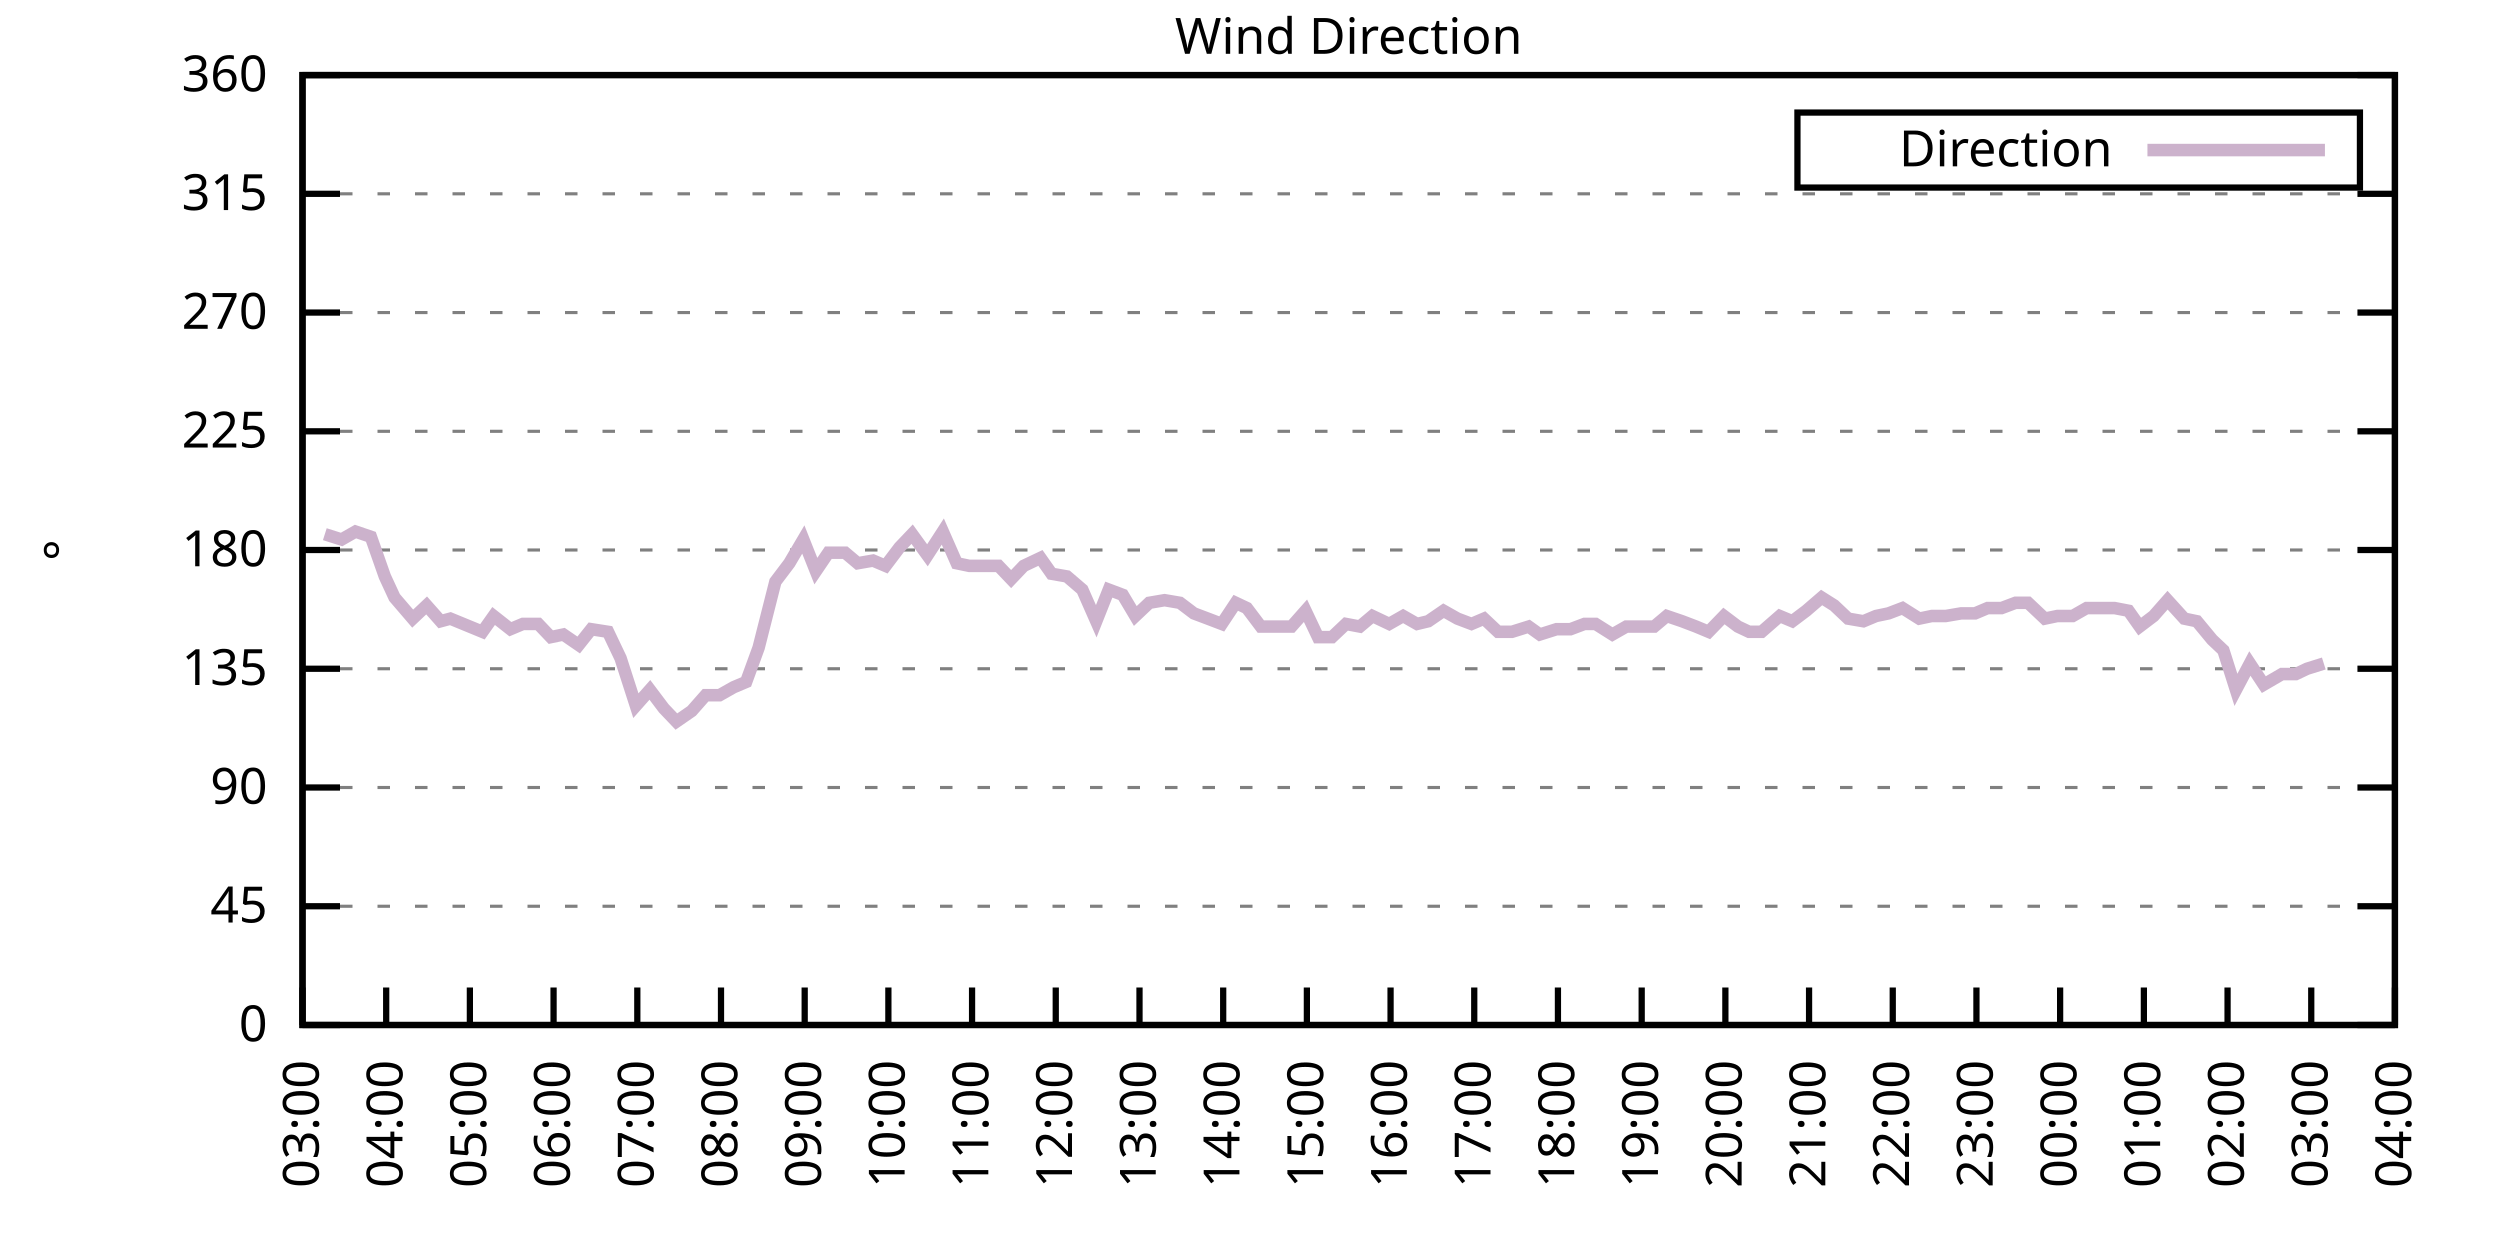
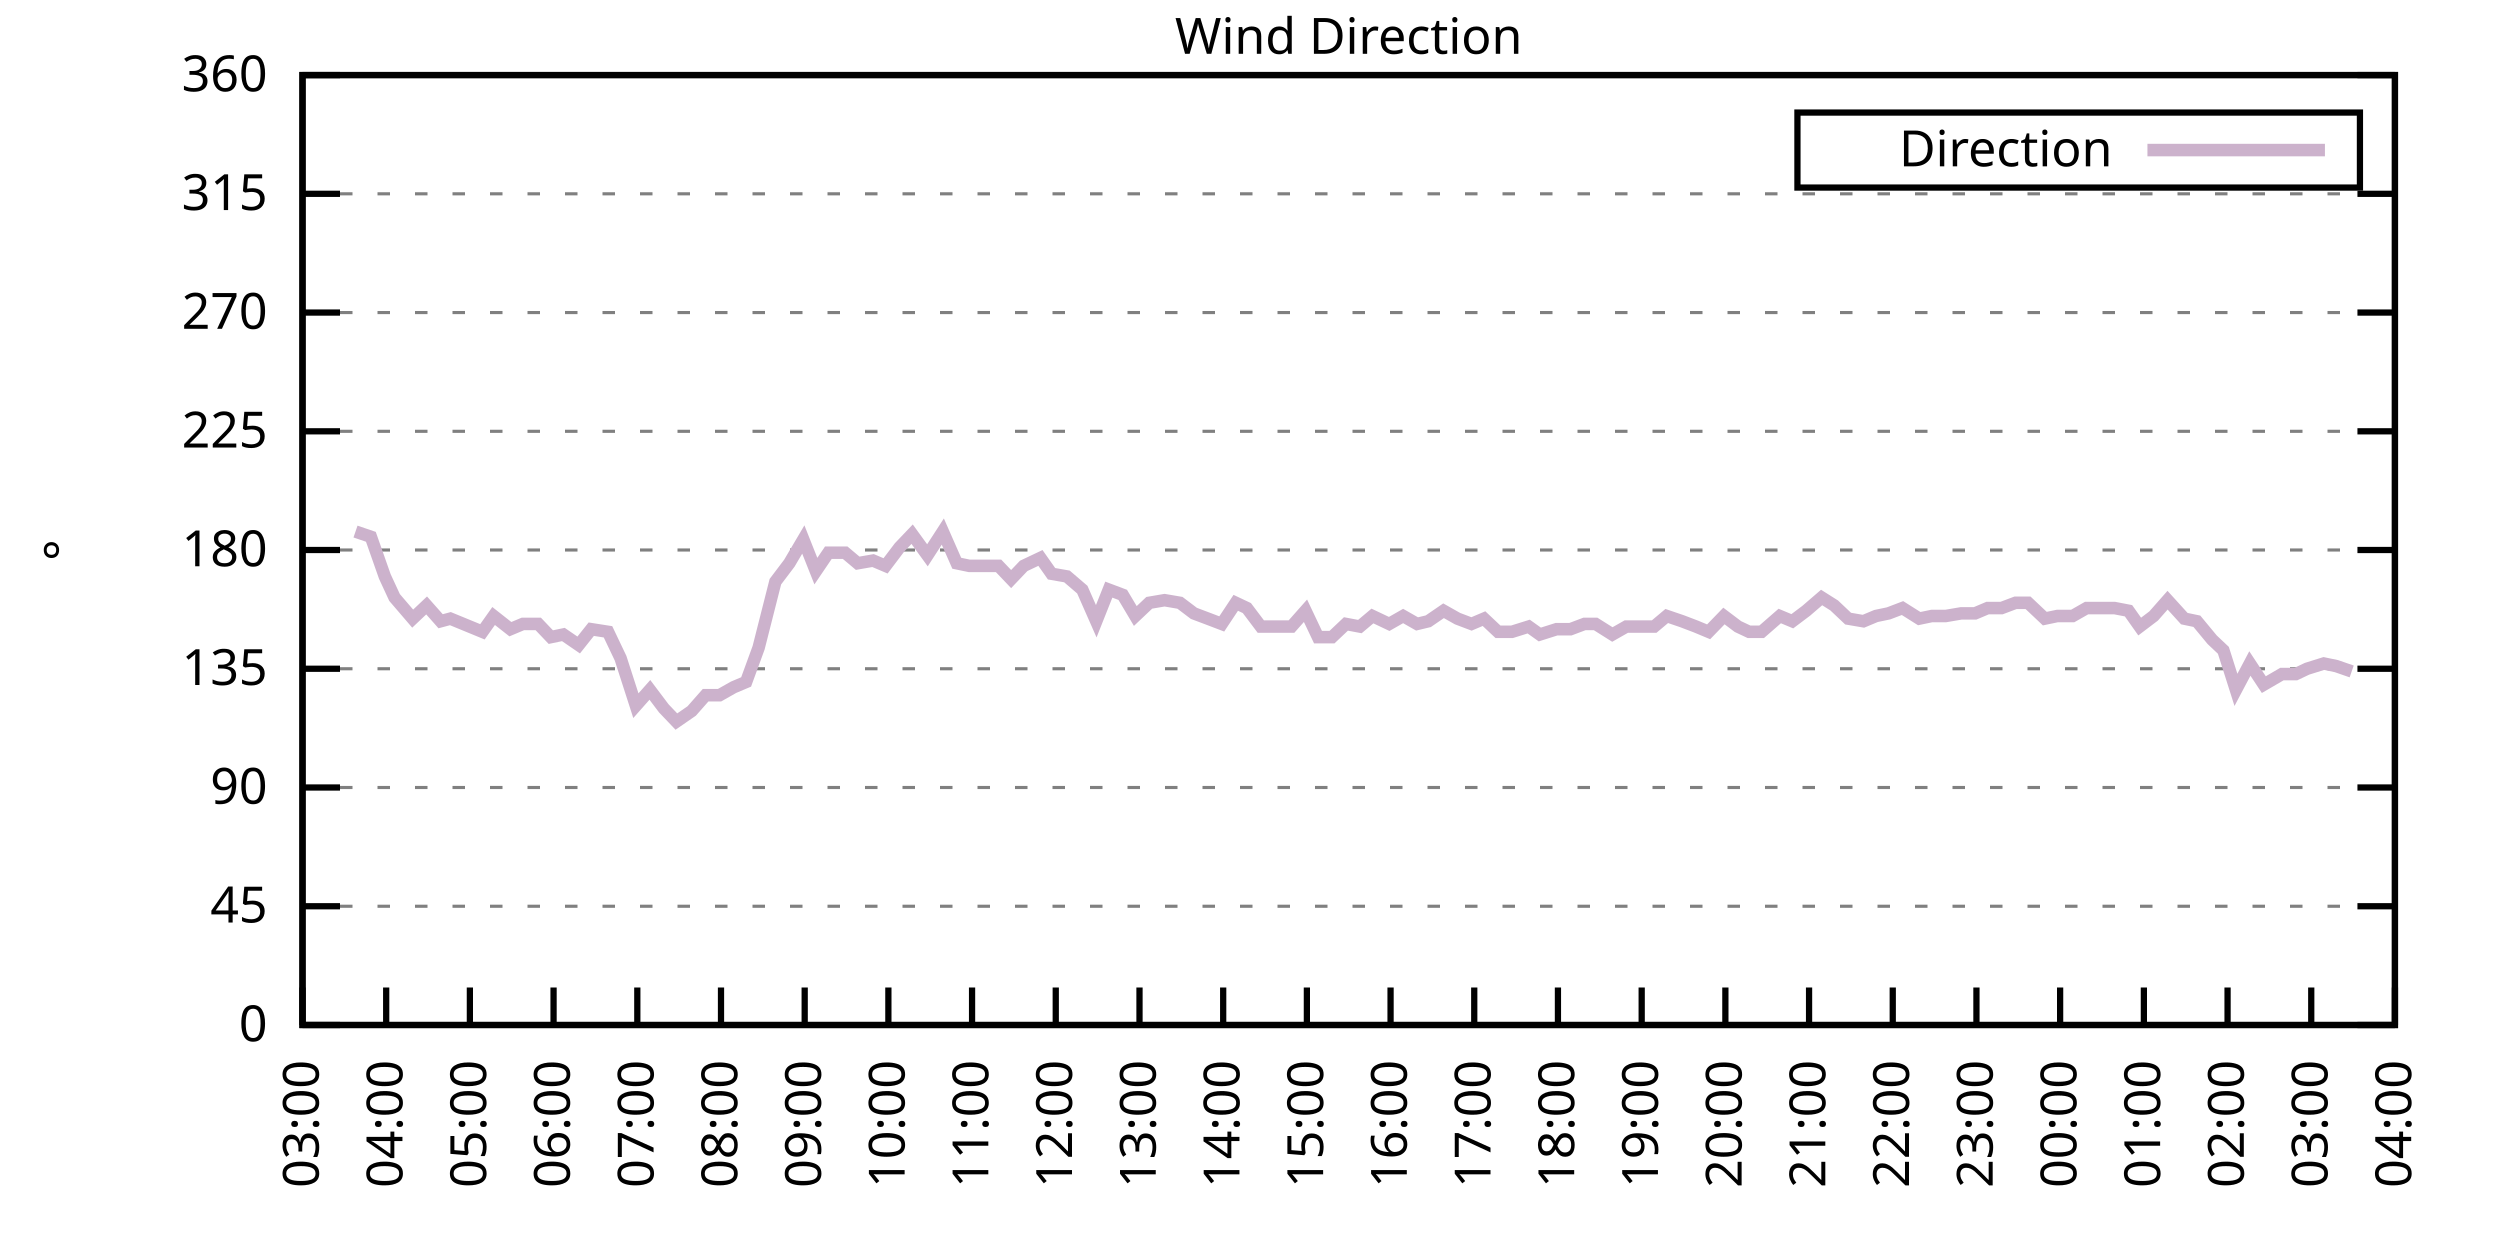
<svg xmlns="http://www.w3.org/2000/svg" xmlns:xlink="http://www.w3.org/1999/xlink" width="400" height="200" viewBox="0 0 400 200">
  <g id="gnuplot_canvas">
    <rect x="0" y="0" width="400" height="200" fill="none" />
    <defs>
      <circle id="gpDot" r="0.5" stroke-width="0.5" stroke="currentColor" />
      <path id="gpPt0" stroke-width="0.333" stroke="currentColor" d="M-1,0 h2 M0,-1 v2" />
      <path id="gpPt1" stroke-width="0.333" stroke="currentColor" d="M-1,-1 L1,1 M1,-1 L-1,1" />
      <path id="gpPt2" stroke-width="0.333" stroke="currentColor" d="M-1,0 L1,0 M0,-1 L0,1 M-1,-1 L1,1 M-1,1 L1,-1" />
      <rect id="gpPt3" stroke-width="0.333" stroke="currentColor" x="-1" y="-1" width="2" height="2" />
      <rect id="gpPt4" stroke-width="0.333" stroke="currentColor" fill="currentColor" x="-1" y="-1" width="2" height="2" />
      <circle id="gpPt5" stroke-width="0.333" stroke="currentColor" cx="0" cy="0" r="1" />
      <use xlink:href="#gpPt5" id="gpPt6" fill="currentColor" stroke="none" />
      <path id="gpPt7" stroke-width="0.333" stroke="currentColor" d="M0,-1.33 L-1.33,0.67 L1.33,0.67 z" />
      <use xlink:href="#gpPt7" id="gpPt8" fill="currentColor" stroke="none" />
      <use xlink:href="#gpPt7" id="gpPt9" stroke="currentColor" transform="rotate(180)" />
      <use xlink:href="#gpPt9" id="gpPt10" fill="currentColor" stroke="none" />
      <use xlink:href="#gpPt3" id="gpPt11" stroke="currentColor" transform="rotate(45)" />
      <use xlink:href="#gpPt11" id="gpPt12" fill="currentColor" stroke="none" />
      <path id="gpPt13" stroke-width="0.333" stroke="currentColor" d="M0,1.330 L1.265,0.411 L0.782,-1.067 L-0.782,-1.076 L-1.265,0.411 z" />
      <use xlink:href="#gpPt13" id="gpPt14" fill="currentColor" stroke="none" />
      <filter id="textbox" filterUnits="objectBoundingBox" x="0" y="0" height="1" width="1">
        <feFlood flood-color="white" flood-opacity="1" result="bgnd" />
        <feComposite in="SourceGraphic" in2="bgnd" operator="atop" />
      </filter>
      <filter id="greybox" filterUnits="objectBoundingBox" x="0" y="0" height="1" width="1">
        <feFlood flood-color="lightgrey" flood-opacity="1" result="grey" />
        <feComposite in="SourceGraphic" in2="grey" operator="atop" />
      </filter>
    </defs>
    <g fill="none" color="white" stroke="currentColor" stroke-width="1.00" stroke-linecap="butt" stroke-linejoin="miter">
</g>
    <g fill="none" color="black" stroke="currentColor" stroke-width="1.00" stroke-linecap="butt" stroke-linejoin="miter">
      <g stroke="none" shape-rendering="crispEdges">
        <polygon fill="rgb(255, 255, 255)" points="48.40,164.00 383.18,164.00 383.18,12.02 48.40,12.02 " />
      </g>
    </g>
    <g fill="none" color="black" stroke="currentColor" stroke-width="1.00" stroke-linecap="butt" stroke-linejoin="miter">
</g>
    <g fill="none" color="black" stroke="black" stroke-width="0.50" stroke-linecap="butt" stroke-linejoin="miter">
</g>
    <g fill="none" color="gray" stroke="currentColor" stroke-width="0.50" stroke-linecap="butt" stroke-linejoin="miter">
      <path stroke="gray" stroke-dasharray="2,4" class="gridline" d="M48.40,164.00 L383.19,164.00  " />
    </g>
    <g fill="none" color="gray" stroke="gray" stroke-width="1.00" stroke-linecap="butt" stroke-linejoin="miter">
</g>
    <g fill="none" color="black" stroke="currentColor" stroke-width="1.00" stroke-linecap="butt" stroke-linejoin="miter">
      <path stroke="black" d="M48.40,164.00 L54.40,164.00 M383.19,164.00 L377.19,164.00  " />
      <g transform="translate(42.80,166.60)" stroke="none" fill="black" font-family="Sans" font-size="8.00" text-anchor="end">
        <text>
          <tspan font-family="Sans"> 0</tspan>
        </text>
      </g>
    </g>
    <g fill="none" color="black" stroke="currentColor" stroke-width="1.00" stroke-linecap="butt" stroke-linejoin="miter">
</g>
    <g fill="none" color="black" stroke="black" stroke-width="0.50" stroke-linecap="butt" stroke-linejoin="miter">
</g>
    <g fill="none" color="gray" stroke="currentColor" stroke-width="0.50" stroke-linecap="butt" stroke-linejoin="miter">
      <path stroke="gray" stroke-dasharray="2,4" class="gridline" d="M48.40,145.00 L383.19,145.00  " />
    </g>
    <g fill="none" color="gray" stroke="gray" stroke-width="1.00" stroke-linecap="butt" stroke-linejoin="miter">
</g>
    <g fill="none" color="black" stroke="currentColor" stroke-width="1.00" stroke-linecap="butt" stroke-linejoin="miter">
      <path stroke="black" d="M48.40,145.00 L54.40,145.00 M383.19,145.00 L377.19,145.00  " />
      <g transform="translate(42.80,147.60)" stroke="none" fill="black" font-family="Sans" font-size="8.00" text-anchor="end">
        <text>
          <tspan font-family="Sans"> 45</tspan>
        </text>
      </g>
    </g>
    <g fill="none" color="black" stroke="currentColor" stroke-width="1.00" stroke-linecap="butt" stroke-linejoin="miter">
</g>
    <g fill="none" color="black" stroke="black" stroke-width="0.50" stroke-linecap="butt" stroke-linejoin="miter">
</g>
    <g fill="none" color="gray" stroke="currentColor" stroke-width="0.50" stroke-linecap="butt" stroke-linejoin="miter">
      <path stroke="gray" stroke-dasharray="2,4" class="gridline" d="M48.40,126.00 L383.19,126.00  " />
    </g>
    <g fill="none" color="gray" stroke="gray" stroke-width="1.00" stroke-linecap="butt" stroke-linejoin="miter">
</g>
    <g fill="none" color="black" stroke="currentColor" stroke-width="1.00" stroke-linecap="butt" stroke-linejoin="miter">
      <path stroke="black" d="M48.40,126.00 L54.40,126.00 M383.19,126.00 L377.19,126.00  " />
      <g transform="translate(42.80,128.60)" stroke="none" fill="black" font-family="Sans" font-size="8.00" text-anchor="end">
        <text>
          <tspan font-family="Sans"> 90</tspan>
        </text>
      </g>
    </g>
    <g fill="none" color="black" stroke="currentColor" stroke-width="1.00" stroke-linecap="butt" stroke-linejoin="miter">
</g>
    <g fill="none" color="black" stroke="black" stroke-width="0.50" stroke-linecap="butt" stroke-linejoin="miter">
</g>
    <g fill="none" color="gray" stroke="currentColor" stroke-width="0.50" stroke-linecap="butt" stroke-linejoin="miter">
      <path stroke="gray" stroke-dasharray="2,4" class="gridline" d="M48.40,107.00 L383.19,107.00  " />
    </g>
    <g fill="none" color="gray" stroke="gray" stroke-width="1.00" stroke-linecap="butt" stroke-linejoin="miter">
</g>
    <g fill="none" color="black" stroke="currentColor" stroke-width="1.00" stroke-linecap="butt" stroke-linejoin="miter">
      <path stroke="black" d="M48.40,107.00 L54.40,107.00 M383.19,107.00 L377.19,107.00  " />
      <g transform="translate(42.80,109.60)" stroke="none" fill="black" font-family="Sans" font-size="8.00" text-anchor="end">
        <text>
          <tspan font-family="Sans"> 135</tspan>
        </text>
      </g>
    </g>
    <g fill="none" color="black" stroke="currentColor" stroke-width="1.00" stroke-linecap="butt" stroke-linejoin="miter">
</g>
    <g fill="none" color="black" stroke="black" stroke-width="0.50" stroke-linecap="butt" stroke-linejoin="miter">
</g>
    <g fill="none" color="gray" stroke="currentColor" stroke-width="0.50" stroke-linecap="butt" stroke-linejoin="miter">
      <path stroke="gray" stroke-dasharray="2,4" class="gridline" d="M48.40,88.00 L383.19,88.00  " />
    </g>
    <g fill="none" color="gray" stroke="gray" stroke-width="1.00" stroke-linecap="butt" stroke-linejoin="miter">
</g>
    <g fill="none" color="black" stroke="currentColor" stroke-width="1.00" stroke-linecap="butt" stroke-linejoin="miter">
      <path stroke="black" d="M48.40,88.00 L54.40,88.00 M383.19,88.00 L377.19,88.00  " />
      <g transform="translate(42.80,90.60)" stroke="none" fill="black" font-family="Sans" font-size="8.00" text-anchor="end">
        <text>
          <tspan font-family="Sans"> 180</tspan>
        </text>
      </g>
    </g>
    <g fill="none" color="black" stroke="currentColor" stroke-width="1.00" stroke-linecap="butt" stroke-linejoin="miter">
</g>
    <g fill="none" color="black" stroke="black" stroke-width="0.50" stroke-linecap="butt" stroke-linejoin="miter">
</g>
    <g fill="none" color="gray" stroke="currentColor" stroke-width="0.50" stroke-linecap="butt" stroke-linejoin="miter">
      <path stroke="gray" stroke-dasharray="2,4" class="gridline" d="M48.40,69.01 L383.19,69.01  " />
    </g>
    <g fill="none" color="gray" stroke="gray" stroke-width="1.00" stroke-linecap="butt" stroke-linejoin="miter">
</g>
    <g fill="none" color="black" stroke="currentColor" stroke-width="1.00" stroke-linecap="butt" stroke-linejoin="miter">
      <path stroke="black" d="M48.40,69.01 L54.40,69.01 M383.19,69.01 L377.19,69.01  " />
      <g transform="translate(42.80,71.61)" stroke="none" fill="black" font-family="Sans" font-size="8.00" text-anchor="end">
        <text>
          <tspan font-family="Sans"> 225</tspan>
        </text>
      </g>
    </g>
    <g fill="none" color="black" stroke="currentColor" stroke-width="1.00" stroke-linecap="butt" stroke-linejoin="miter">
</g>
    <g fill="none" color="black" stroke="black" stroke-width="0.50" stroke-linecap="butt" stroke-linejoin="miter">
</g>
    <g fill="none" color="gray" stroke="currentColor" stroke-width="0.50" stroke-linecap="butt" stroke-linejoin="miter">
      <path stroke="gray" stroke-dasharray="2,4" class="gridline" d="M48.40,50.01 L383.19,50.01  " />
    </g>
    <g fill="none" color="gray" stroke="gray" stroke-width="1.00" stroke-linecap="butt" stroke-linejoin="miter">
</g>
    <g fill="none" color="black" stroke="currentColor" stroke-width="1.00" stroke-linecap="butt" stroke-linejoin="miter">
      <path stroke="black" d="M48.40,50.01 L54.40,50.01 M383.19,50.01 L377.19,50.01  " />
      <g transform="translate(42.80,52.61)" stroke="none" fill="black" font-family="Sans" font-size="8.00" text-anchor="end">
        <text>
          <tspan font-family="Sans"> 270</tspan>
        </text>
      </g>
    </g>
    <g fill="none" color="black" stroke="currentColor" stroke-width="1.00" stroke-linecap="butt" stroke-linejoin="miter">
</g>
    <g fill="none" color="black" stroke="black" stroke-width="0.50" stroke-linecap="butt" stroke-linejoin="miter">
</g>
    <g fill="none" color="gray" stroke="currentColor" stroke-width="0.50" stroke-linecap="butt" stroke-linejoin="miter">
      <path stroke="gray" stroke-dasharray="2,4" class="gridline" d="M48.40,31.01 L383.19,31.01  " />
    </g>
    <g fill="none" color="gray" stroke="gray" stroke-width="1.00" stroke-linecap="butt" stroke-linejoin="miter">
</g>
    <g fill="none" color="black" stroke="currentColor" stroke-width="1.00" stroke-linecap="butt" stroke-linejoin="miter">
      <path stroke="black" d="M48.40,31.01 L54.40,31.01 M383.19,31.01 L377.19,31.01  " />
      <g transform="translate(42.80,33.61)" stroke="none" fill="black" font-family="Sans" font-size="8.00" text-anchor="end">
        <text>
          <tspan font-family="Sans"> 315</tspan>
        </text>
      </g>
    </g>
    <g fill="none" color="black" stroke="currentColor" stroke-width="1.00" stroke-linecap="butt" stroke-linejoin="miter">
</g>
    <g fill="none" color="black" stroke="black" stroke-width="0.50" stroke-linecap="butt" stroke-linejoin="miter">
</g>
    <g fill="none" color="gray" stroke="currentColor" stroke-width="0.50" stroke-linecap="butt" stroke-linejoin="miter">
      <path stroke="gray" stroke-dasharray="2,4" class="gridline" d="M48.40,12.01 L383.19,12.01  " />
    </g>
    <g fill="none" color="gray" stroke="gray" stroke-width="1.00" stroke-linecap="butt" stroke-linejoin="miter">
</g>
    <g fill="none" color="black" stroke="currentColor" stroke-width="1.00" stroke-linecap="butt" stroke-linejoin="miter">
      <path stroke="black" d="M48.40,12.01 L54.40,12.01 M383.19,12.01 L377.19,12.01  " />
      <g transform="translate(42.80,14.61)" stroke="none" fill="black" font-family="Sans" font-size="8.00" text-anchor="end">
        <text>
          <tspan font-family="Sans"> 360</tspan>
        </text>
      </g>
    </g>
    <g fill="none" color="black" stroke="currentColor" stroke-width="1.00" stroke-linecap="butt" stroke-linejoin="miter">
      <path stroke="black" d="M48.40,164.00 L48.40,158.00  " />
      <g transform="translate(51.00,169.60) rotate(270.00)" stroke="none" fill="black" font-family="Sans" font-size="8.00" text-anchor="end">
        <text>
          <tspan font-family="Sans">03:00</tspan>
        </text>
      </g>
    </g>
    <g fill="none" color="black" stroke="currentColor" stroke-width="1.00" stroke-linecap="butt" stroke-linejoin="miter">
      <path stroke="black" d="M61.79,164.00 L61.79,158.00  " />
      <g transform="translate(64.39,169.60) rotate(270.00)" stroke="none" fill="black" font-family="Sans" font-size="8.00" text-anchor="end">
        <text>
          <tspan font-family="Sans">04:00</tspan>
        </text>
      </g>
    </g>
    <g fill="none" color="black" stroke="currentColor" stroke-width="1.00" stroke-linecap="butt" stroke-linejoin="miter">
      <path stroke="black" d="M75.18,164.00 L75.18,158.00  " />
      <g transform="translate(77.78,169.60) rotate(270.00)" stroke="none" fill="black" font-family="Sans" font-size="8.00" text-anchor="end">
        <text>
          <tspan font-family="Sans">05:00</tspan>
        </text>
      </g>
    </g>
    <g fill="none" color="black" stroke="currentColor" stroke-width="1.00" stroke-linecap="butt" stroke-linejoin="miter">
      <path stroke="black" d="M88.57,164.00 L88.57,158.00  " />
      <g transform="translate(91.17,169.60) rotate(270.00)" stroke="none" fill="black" font-family="Sans" font-size="8.00" text-anchor="end">
        <text>
          <tspan font-family="Sans">06:00</tspan>
        </text>
      </g>
    </g>
    <g fill="none" color="black" stroke="currentColor" stroke-width="1.00" stroke-linecap="butt" stroke-linejoin="miter">
      <path stroke="black" d="M101.97,164.00 L101.97,158.00  " />
      <g transform="translate(104.57,169.60) rotate(270.00)" stroke="none" fill="black" font-family="Sans" font-size="8.00" text-anchor="end">
        <text>
          <tspan font-family="Sans">07:00</tspan>
        </text>
      </g>
    </g>
    <g fill="none" color="black" stroke="currentColor" stroke-width="1.00" stroke-linecap="butt" stroke-linejoin="miter">
      <path stroke="black" d="M115.36,164.00 L115.36,158.00  " />
      <g transform="translate(117.96,169.60) rotate(270.00)" stroke="none" fill="black" font-family="Sans" font-size="8.00" text-anchor="end">
        <text>
          <tspan font-family="Sans">08:00</tspan>
        </text>
      </g>
    </g>
    <g fill="none" color="black" stroke="currentColor" stroke-width="1.00" stroke-linecap="butt" stroke-linejoin="miter">
      <path stroke="black" d="M128.75,164.00 L128.75,158.00  " />
      <g transform="translate(131.35,169.60) rotate(270.00)" stroke="none" fill="black" font-family="Sans" font-size="8.00" text-anchor="end">
        <text>
          <tspan font-family="Sans">09:00</tspan>
        </text>
      </g>
    </g>
    <g fill="none" color="black" stroke="currentColor" stroke-width="1.00" stroke-linecap="butt" stroke-linejoin="miter">
      <path stroke="black" d="M142.14,164.00 L142.14,158.00  " />
      <g transform="translate(144.74,169.60) rotate(270.00)" stroke="none" fill="black" font-family="Sans" font-size="8.00" text-anchor="end">
        <text>
          <tspan font-family="Sans">10:00</tspan>
        </text>
      </g>
    </g>
    <g fill="none" color="black" stroke="currentColor" stroke-width="1.00" stroke-linecap="butt" stroke-linejoin="miter">
      <path stroke="black" d="M155.53,164.00 L155.53,158.00  " />
      <g transform="translate(158.13,169.60) rotate(270.00)" stroke="none" fill="black" font-family="Sans" font-size="8.00" text-anchor="end">
        <text>
          <tspan font-family="Sans">11:00</tspan>
        </text>
      </g>
    </g>
    <g fill="none" color="black" stroke="currentColor" stroke-width="1.00" stroke-linecap="butt" stroke-linejoin="miter">
      <path stroke="black" d="M168.92,164.00 L168.92,158.00  " />
      <g transform="translate(171.52,169.60) rotate(270.00)" stroke="none" fill="black" font-family="Sans" font-size="8.00" text-anchor="end">
        <text>
          <tspan font-family="Sans">12:00</tspan>
        </text>
      </g>
    </g>
    <g fill="none" color="black" stroke="currentColor" stroke-width="1.00" stroke-linecap="butt" stroke-linejoin="miter">
      <path stroke="black" d="M182.32,164.00 L182.32,158.00  " />
      <g transform="translate(184.92,169.60) rotate(270.00)" stroke="none" fill="black" font-family="Sans" font-size="8.00" text-anchor="end">
        <text>
          <tspan font-family="Sans">13:00</tspan>
        </text>
      </g>
    </g>
    <g fill="none" color="black" stroke="currentColor" stroke-width="1.00" stroke-linecap="butt" stroke-linejoin="miter">
      <path stroke="black" d="M195.71,164.00 L195.71,158.00  " />
      <g transform="translate(198.31,169.60) rotate(270.00)" stroke="none" fill="black" font-family="Sans" font-size="8.00" text-anchor="end">
        <text>
          <tspan font-family="Sans">14:00</tspan>
        </text>
      </g>
    </g>
    <g fill="none" color="black" stroke="currentColor" stroke-width="1.00" stroke-linecap="butt" stroke-linejoin="miter">
      <path stroke="black" d="M209.10,164.00 L209.10,158.00  " />
      <g transform="translate(211.70,169.60) rotate(270.00)" stroke="none" fill="black" font-family="Sans" font-size="8.00" text-anchor="end">
        <text>
          <tspan font-family="Sans">15:00</tspan>
        </text>
      </g>
    </g>
    <g fill="none" color="black" stroke="currentColor" stroke-width="1.00" stroke-linecap="butt" stroke-linejoin="miter">
      <path stroke="black" d="M222.49,164.00 L222.49,158.00  " />
      <g transform="translate(225.09,169.60) rotate(270.00)" stroke="none" fill="black" font-family="Sans" font-size="8.00" text-anchor="end">
        <text>
          <tspan font-family="Sans">16:00</tspan>
        </text>
      </g>
    </g>
    <g fill="none" color="black" stroke="currentColor" stroke-width="1.00" stroke-linecap="butt" stroke-linejoin="miter">
      <path stroke="black" d="M235.88,164.00 L235.88,158.00  " />
      <g transform="translate(238.48,169.60) rotate(270.00)" stroke="none" fill="black" font-family="Sans" font-size="8.00" text-anchor="end">
        <text>
          <tspan font-family="Sans">17:00</tspan>
        </text>
      </g>
    </g>
    <g fill="none" color="black" stroke="currentColor" stroke-width="1.00" stroke-linecap="butt" stroke-linejoin="miter">
      <path stroke="black" d="M249.27,164.00 L249.27,158.00  " />
      <g transform="translate(251.87,169.60) rotate(270.00)" stroke="none" fill="black" font-family="Sans" font-size="8.00" text-anchor="end">
        <text>
          <tspan font-family="Sans">18:00</tspan>
        </text>
      </g>
    </g>
    <g fill="none" color="black" stroke="currentColor" stroke-width="1.00" stroke-linecap="butt" stroke-linejoin="miter">
      <path stroke="black" d="M262.67,164.00 L262.67,158.00  " />
      <g transform="translate(265.27,169.60) rotate(270.00)" stroke="none" fill="black" font-family="Sans" font-size="8.00" text-anchor="end">
        <text>
          <tspan font-family="Sans">19:00</tspan>
        </text>
      </g>
    </g>
    <g fill="none" color="black" stroke="currentColor" stroke-width="1.00" stroke-linecap="butt" stroke-linejoin="miter">
      <path stroke="black" d="M276.06,164.00 L276.06,158.00  " />
      <g transform="translate(278.66,169.60) rotate(270.00)" stroke="none" fill="black" font-family="Sans" font-size="8.00" text-anchor="end">
        <text>
          <tspan font-family="Sans">20:00</tspan>
        </text>
      </g>
    </g>
    <g fill="none" color="black" stroke="currentColor" stroke-width="1.00" stroke-linecap="butt" stroke-linejoin="miter">
      <path stroke="black" d="M289.45,164.00 L289.45,158.00  " />
      <g transform="translate(292.05,169.60) rotate(270.00)" stroke="none" fill="black" font-family="Sans" font-size="8.00" text-anchor="end">
        <text>
          <tspan font-family="Sans">21:00</tspan>
        </text>
      </g>
    </g>
    <g fill="none" color="black" stroke="currentColor" stroke-width="1.00" stroke-linecap="butt" stroke-linejoin="miter">
      <path stroke="black" d="M302.84,164.00 L302.84,158.00  " />
      <g transform="translate(305.44,169.60) rotate(270.00)" stroke="none" fill="black" font-family="Sans" font-size="8.00" text-anchor="end">
        <text>
          <tspan font-family="Sans">22:00</tspan>
        </text>
      </g>
    </g>
    <g fill="none" color="black" stroke="currentColor" stroke-width="1.00" stroke-linecap="butt" stroke-linejoin="miter">
      <path stroke="black" d="M316.23,164.00 L316.23,158.00  " />
      <g transform="translate(318.83,169.60) rotate(270.00)" stroke="none" fill="black" font-family="Sans" font-size="8.00" text-anchor="end">
        <text>
          <tspan font-family="Sans">23:00</tspan>
        </text>
      </g>
    </g>
    <g fill="none" color="black" stroke="currentColor" stroke-width="1.00" stroke-linecap="butt" stroke-linejoin="miter">
      <path stroke="black" d="M329.62,164.00 L329.62,158.00  " />
      <g transform="translate(332.22,169.60) rotate(270.00)" stroke="none" fill="black" font-family="Sans" font-size="8.00" text-anchor="end">
        <text>
          <tspan font-family="Sans">00:00</tspan>
        </text>
      </g>
    </g>
    <g fill="none" color="black" stroke="currentColor" stroke-width="1.00" stroke-linecap="butt" stroke-linejoin="miter">
      <path stroke="black" d="M343.02,164.00 L343.02,158.00  " />
      <g transform="translate(345.62,169.60) rotate(270.00)" stroke="none" fill="black" font-family="Sans" font-size="8.00" text-anchor="end">
        <text>
          <tspan font-family="Sans">01:00</tspan>
        </text>
      </g>
    </g>
    <g fill="none" color="black" stroke="currentColor" stroke-width="1.00" stroke-linecap="butt" stroke-linejoin="miter">
      <path stroke="black" d="M356.41,164.00 L356.41,158.00  " />
      <g transform="translate(359.01,169.60) rotate(270.00)" stroke="none" fill="black" font-family="Sans" font-size="8.00" text-anchor="end">
        <text>
          <tspan font-family="Sans">02:00</tspan>
        </text>
      </g>
    </g>
    <g fill="none" color="black" stroke="currentColor" stroke-width="1.00" stroke-linecap="butt" stroke-linejoin="miter">
      <path stroke="black" d="M369.80,164.00 L369.80,158.00  " />
      <g transform="translate(372.40,169.60) rotate(270.00)" stroke="none" fill="black" font-family="Sans" font-size="8.00" text-anchor="end">
        <text>
          <tspan font-family="Sans">03:00</tspan>
        </text>
      </g>
    </g>
    <g fill="none" color="black" stroke="currentColor" stroke-width="1.00" stroke-linecap="butt" stroke-linejoin="miter">
      <path stroke="black" d="M383.19,164.00 L383.19,158.00  " />
      <g transform="translate(385.79,169.60) rotate(270.00)" stroke="none" fill="black" font-family="Sans" font-size="8.00" text-anchor="end">
        <text>
          <tspan font-family="Sans">04:00</tspan>
        </text>
      </g>
    </g>
    <g fill="none" color="black" stroke="currentColor" stroke-width="1.00" stroke-linecap="butt" stroke-linejoin="miter">
</g>
    <g fill="none" color="black" stroke="currentColor" stroke-width="1.00" stroke-linecap="butt" stroke-linejoin="miter">
      <path stroke="black" d="M48.40,12.01 L48.40,164.00 L383.19,164.00 L383.19,12.01 L48.40,12.01 Z  " />
    </g>
    <g fill="none" color="black" stroke="currentColor" stroke-width="1.00" stroke-linecap="butt" stroke-linejoin="miter">
</g>
    <g fill="none" color="black" stroke="currentColor" stroke-width="1.00" stroke-linecap="butt" stroke-linejoin="miter">
      <path stroke="black" d="M287.59,30.01 L287.59,18.01 L377.59,18.01 L377.59,30.01 L287.59,30.01 Z  " />
    </g>
    <g id="Wind_direction_plot_1">
      <g fill="none" color="white" stroke="black" stroke-width="2.00" stroke-linecap="butt" stroke-linejoin="miter">
</g>
      <g fill="none" color="black" stroke="currentColor" stroke-width="2.00" stroke-linecap="butt" stroke-linejoin="miter">
        <g transform="translate(337.99,26.61)" stroke="none" fill="black" font-family="Sans" font-size="8.00" text-anchor="end">
          <text>
            <tspan font-family="Sans">Direction</tspan>
          </text>
        </g>
      </g>
      <g fill="none" color="black" stroke="currentColor" stroke-width="2.00" stroke-linecap="butt" stroke-linejoin="miter">
-         <path stroke="rgb(204, 178, 204)" d="M343.59,24.01 L371.99,24.01 M51.97,85.47 L54.65,86.32 L56.88,85.05 L59.34,85.89 L61.57,92.23 L63.13,95.60   L66.03,98.98 L68.26,96.87 L70.50,99.40 L72.06,98.98 L77.19,101.09 L78.98,98.56 L81.66,100.67 L83.66,99.83   L86.12,99.83 L88.13,101.94 L90.14,101.52 L92.59,103.20 L94.60,100.67 L97.28,101.09 L99.29,105.31 L101.74,112.91   L103.98,110.38 L106.21,113.34 L108.22,115.45 L110.67,113.76 L112.90,111.23 L115.13,111.23 L117.37,109.96 L119.38,109.11   L121.38,103.63 L124.06,93.07 L126.29,90.12 L128.53,86.32 L130.54,91.38 L132.54,88.43 L135.22,88.43 L137.23,90.12   L139.69,89.69 L141.69,90.54 L143.93,87.58 L145.94,85.47 L148.39,88.85 L150.85,85.05 L153.08,90.12 L155.09,90.54   L157.10,90.54 L159.77,90.54 L161.78,92.65 L163.79,90.54 L166.47,89.27 L168.25,91.80 L170.71,92.23 L173.17,94.34   L175.40,99.40 L177.41,94.34 L179.64,95.18 L181.65,98.56 L183.88,96.45 L186.33,96.03 L188.79,96.45 L191.02,98.14   L193.25,98.98 L195.48,99.83 L197.72,96.45 L199.50,97.29 L201.73,100.25 L204.19,100.25 L206.64,100.25 L208.88,97.72   L210.88,101.94 L213.12,101.94 L215.35,99.83 L217.58,100.25 L219.59,98.56 L222.27,99.83 L224.50,98.56 L226.73,99.83   L228.52,99.40 L230.97,97.72 L233.20,98.98 L235.44,99.83 L237.44,98.98 L239.68,101.09 L241.91,101.09 L244.59,100.25   L246.37,101.52 L249.05,100.67 L251.28,100.67 L253.51,99.83 L255.30,99.83 L257.98,101.52 L260.21,100.25 L262.22,100.25   L264.67,100.25 L266.68,98.56 L269.14,99.40 L271.37,100.25 L273.38,101.09 L275.83,98.56 L278.07,100.25 L279.85,101.09   L281.86,101.09 L284.76,98.56 L286.77,99.40 L289.00,97.72 L291.46,95.60 L293.47,96.87 L295.70,98.98 L298.15,99.40   L300.16,98.56 L302.17,98.14 L304.40,97.29 L307.08,98.98 L309.09,98.56 L311.32,98.56 L313.78,98.14 L316.01,98.14   L318.02,97.29 L320.25,97.29 L322.48,96.45 L324.49,96.45 L327.17,98.98 L329.18,98.56 L331.63,98.56 L333.86,97.29   L336.10,97.29 L338.33,97.29 L340.56,97.72 L342.35,100.25 L344.58,98.56 L346.81,96.03 L349.49,98.98 L351.50,99.40   L353.95,102.36 L355.74,104.05 L357.75,110.38 L359.98,106.16 L362.21,109.54 L365.11,107.85 L367.34,107.85 L369.13,107.00   L371.81,106.16  " />
+         <path stroke="rgb(204, 178, 204)" d="M343.59,24.01 L371.99,24.01 M56.88,85.05 L59.34,85.89 L61.57,92.23 L63.13,95.60 L66.03,98.98 L68.26,96.87   L70.50,99.40 L72.06,98.98 L77.19,101.09 L78.98,98.56 L81.66,100.67 L83.66,99.83 L86.12,99.83 L88.13,101.94   L90.14,101.52 L92.59,103.20 L94.60,100.67 L97.28,101.09 L99.29,105.31 L101.74,112.91 L103.98,110.38 L106.21,113.34   L108.22,115.45 L110.67,113.76 L112.90,111.23 L115.13,111.23 L117.37,109.96 L119.38,109.11 L121.38,103.63 L124.06,93.07   L126.29,90.12 L128.53,86.32 L130.54,91.38 L132.54,88.43 L135.22,88.43 L137.23,90.12 L139.69,89.69 L141.69,90.54   L143.93,87.58 L145.94,85.47 L148.39,88.85 L150.85,85.05 L153.08,90.12 L155.09,90.54 L157.10,90.54 L159.77,90.54   L161.78,92.65 L163.79,90.54 L166.47,89.27 L168.25,91.80 L170.71,92.23 L173.17,94.34 L175.40,99.40 L177.41,94.34   L179.64,95.18 L181.65,98.56 L183.88,96.45 L186.33,96.03 L188.79,96.45 L191.02,98.14 L193.25,98.98 L195.48,99.83   L197.72,96.45 L199.50,97.29 L201.73,100.25 L204.19,100.25 L206.64,100.25 L208.88,97.72 L210.88,101.94 L213.12,101.94   L215.35,99.83 L217.58,100.25 L219.59,98.56 L222.27,99.83 L224.50,98.56 L226.73,99.83 L228.52,99.40 L230.97,97.72   L233.20,98.98 L235.44,99.83 L237.44,98.98 L239.68,101.09 L241.91,101.09 L244.59,100.25 L246.37,101.52 L249.05,100.67   L251.28,100.67 L253.51,99.83 L255.30,99.83 L257.98,101.52 L260.21,100.25 L262.22,100.25 L264.67,100.25 L266.68,98.56   L269.14,99.40 L271.37,100.25 L273.38,101.09 L275.83,98.56 L278.07,100.25 L279.85,101.09 L281.86,101.09 L284.76,98.56   L286.77,99.40 L289.00,97.72 L291.46,95.60 L293.47,96.87 L295.70,98.98 L298.15,99.40 L300.16,98.56 L302.17,98.14   L304.40,97.29 L307.08,98.98 L309.09,98.56 L311.32,98.56 L313.78,98.14 L316.01,98.14 L318.02,97.29 L320.25,97.29   L322.48,96.45 L324.49,96.45 L327.17,98.98 L329.18,98.56 L331.63,98.56 L333.86,97.29 L336.10,97.29 L338.33,97.29   L340.56,97.72 L342.35,100.25 L344.58,98.56 L346.81,96.03 L349.49,98.98 L351.50,99.40 L353.95,102.36 L355.74,104.05   L357.75,110.38 L359.98,106.16 L362.21,109.54 L365.11,107.85 L367.34,107.85 L369.13,107.00 L371.81,106.16 L373.82,106.58   L376.27,107.43  " />
      </g>
    </g>
    <g fill="none" color="black" stroke="currentColor" stroke-width="2.00" stroke-linecap="butt" stroke-linejoin="miter">
</g>
    <g fill="none" color="black" stroke="black" stroke-width="1.00" stroke-linecap="butt" stroke-linejoin="miter">
</g>
    <g fill="none" color="black" stroke="currentColor" stroke-width="1.00" stroke-linecap="butt" stroke-linejoin="miter">
      <path stroke="black" d="M48.40,12.01 L48.40,164.00 L383.19,164.00 L383.19,12.01 L48.40,12.01 Z  " />
      <g transform="translate(12.80,88.01) rotate(270.00)" stroke="none" fill="black" font-family="Sans" font-size="8.00" text-anchor="middle">
        <text>
          <tspan font-family="Sans">°</tspan>
        </text>
      </g>
    </g>
    <g fill="none" color="black" stroke="currentColor" stroke-width="1.00" stroke-linecap="butt" stroke-linejoin="miter">
</g>
    <g fill="none" color="black" stroke="currentColor" stroke-width="1.00" stroke-linecap="butt" stroke-linejoin="miter">
      <g transform="translate(215.79,8.61)" stroke="none" fill="black" font-family="Sans" font-size="8.00" text-anchor="middle">
        <text>
          <tspan font-family="Sans">Wind Direction</tspan>
        </text>
      </g>
    </g>
    <g fill="none" color="black" stroke="currentColor" stroke-width="1.00" stroke-linecap="butt" stroke-linejoin="miter">
</g>
  </g>
</svg>
